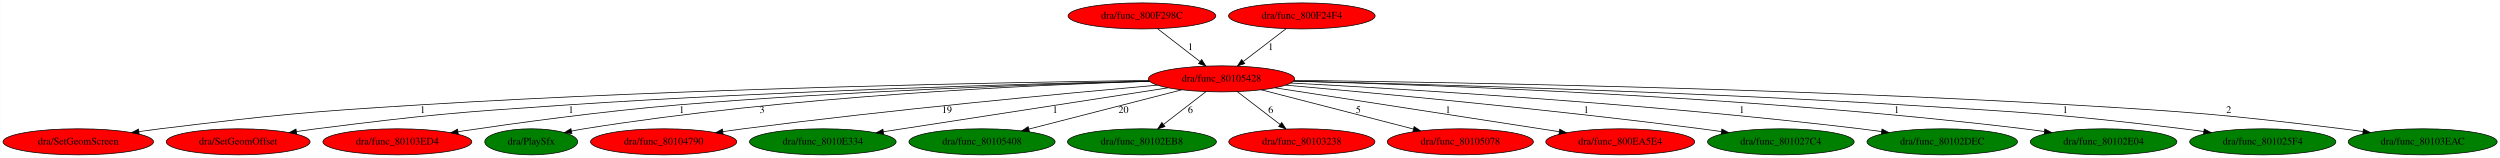
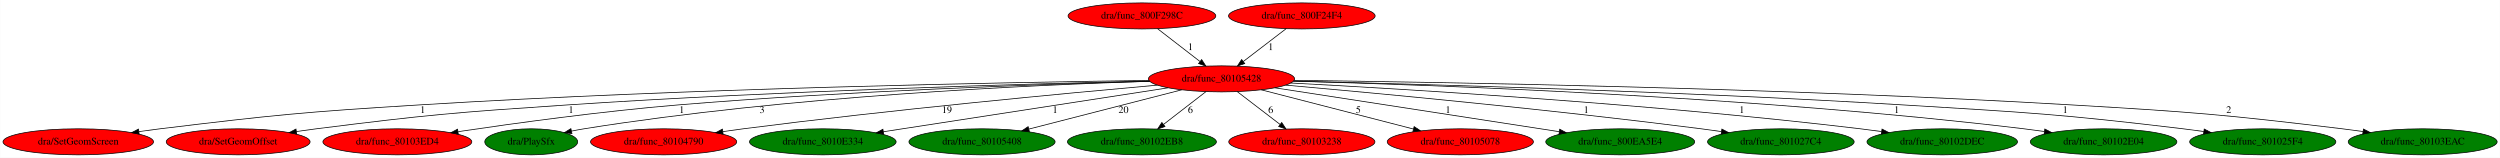
<svg xmlns="http://www.w3.org/2000/svg" xmlns:xlink="http://www.w3.org/1999/xlink" width="3455pt" height="218pt" viewBox="0.00 0.00 3454.68 218.00">
  <g id="graph0" class="graph" transform="scale(1 1) rotate(0) translate(4 214)">
    <polygon fill="white" stroke="transparent" points="-4,4 -4,-214 3450.68,-214 3450.68,4 -4,4" />
    <g id="node1" class="node">
      <ellipse fill="red" stroke="black" cx="1683.99" cy="-105" rx="100.98" ry="18" />
      <text text-anchor="middle" x="1683.99" y="-101.3" font-family="Times,serif" font-size="14.00">dra/func_80105428</text>
    </g>
    <g id="node2" class="node">
      <g id="a_node2">
        <a xlink:href="SetGeomScreen.svg" xlink:title="dra/SetGeomScreen">
          <ellipse fill="red" stroke="black" cx="103.99" cy="-18" rx="103.98" ry="18" />
          <text text-anchor="middle" x="103.99" y="-14.3" font-family="Times,serif" font-size="14.00">dra/SetGeomScreen</text>
        </a>
      </g>
    </g>
    <g id="edge1" class="edge">
      <path fill="none" stroke="black" d="M1583.73,-102.86C1389.1,-100.2 946.54,-91.97 574.99,-69 415.51,-59.14 375.62,-55.23 216.99,-36 207.56,-34.86 197.71,-33.55 187.92,-32.17" />
      <polygon fill="black" stroke="black" points="188.16,-28.67 177.76,-30.72 187.17,-35.6 188.16,-28.67" />
      <text text-anchor="middle" x="579.99" y="-57.8" font-family="Times,serif" font-size="14.00">1</text>
    </g>
    <g id="node3" class="node">
      <g id="a_node3">
        <a xlink:href="SetGeomOffset.svg" xlink:title="dra/SetGeomOffset">
          <ellipse fill="red" stroke="black" cx="324.99" cy="-18" rx="99.38" ry="18" />
          <text text-anchor="middle" x="324.99" y="-14.3" font-family="Times,serif" font-size="14.00">dra/SetGeomOffset</text>
        </a>
      </g>
    </g>
    <g id="edge2" class="edge">
      <path fill="none" stroke="black" d="M1584.57,-101.97C1418,-98.17 1072.06,-88.53 779.99,-69 625.42,-58.67 586.69,-55.39 432.99,-36 424.07,-34.87 414.75,-33.58 405.49,-32.23" />
      <polygon fill="black" stroke="black" points="405.89,-28.75 395.49,-30.73 404.86,-35.67 405.89,-28.75" />
      <text text-anchor="middle" x="784.99" y="-57.8" font-family="Times,serif" font-size="14.00">1</text>
    </g>
    <g id="node4" class="node">
      <g id="a_node4">
        <a xlink:href="func_80103ED4.svg" xlink:title="dra/func_80103ED4">
          <ellipse fill="red" stroke="black" cx="544.99" cy="-18" rx="102.88" ry="18" />
          <text text-anchor="middle" x="544.99" y="-14.3" font-family="Times,serif" font-size="14.00">dra/func_80103ED4</text>
        </a>
      </g>
    </g>
    <g id="edge3" class="edge">
      <path fill="none" stroke="black" d="M1584.83,-101.67C1440.99,-97.76 1166.15,-88.35 932.99,-69 827.89,-60.28 707.54,-43.74 629.11,-32.08" />
      <polygon fill="black" stroke="black" points="629.21,-28.56 618.8,-30.54 628.17,-35.48 629.21,-28.56" />
      <text text-anchor="middle" x="937.99" y="-57.8" font-family="Times,serif" font-size="14.00">1</text>
    </g>
    <g id="node5" class="node">
      <g id="a_node5">
        <a xlink:href="PlaySfx.svg" xlink:title="dra/PlaySfx">
          <ellipse fill="green" stroke="black" cx="729.99" cy="-18" rx="64.19" ry="18" />
          <text text-anchor="middle" x="729.99" y="-14.3" font-family="Times,serif" font-size="14.00">dra/PlaySfx</text>
        </a>
      </g>
    </g>
    <g id="edge4" class="edge">
      <path fill="none" stroke="black" d="M1584.94,-101.64C1421.23,-96.56 1084.35,-81.12 802.99,-36 797.31,-35.09 791.42,-33.99 785.55,-32.78" />
      <polygon fill="black" stroke="black" points="786.26,-29.36 775.75,-30.69 784.79,-36.2 786.26,-29.36" />
      <text text-anchor="middle" x="1048.99" y="-57.8" font-family="Times,serif" font-size="14.00">3</text>
    </g>
    <g id="node6" class="node">
      <g id="a_node6">
        <a xlink:href="func_80104790.svg" xlink:title="dra/func_80104790">
          <ellipse fill="red" stroke="black" cx="912.99" cy="-18" rx="100.98" ry="18" />
          <text text-anchor="middle" x="912.99" y="-14.3" font-family="Times,serif" font-size="14.00">dra/func_80104790</text>
        </a>
      </g>
    </g>
    <g id="edge5" class="edge">
      <path fill="none" stroke="black" d="M1595.35,-96.34C1468.35,-85.03 1227.37,-62.35 1022.99,-36 1013.91,-34.83 1004.43,-33.51 995,-32.14" />
      <polygon fill="black" stroke="black" points="995.21,-28.63 984.81,-30.63 994.19,-35.56 995.21,-28.63" />
      <text text-anchor="middle" x="1304.49" y="-57.8" font-family="Times,serif" font-size="14.00">19</text>
    </g>
    <g id="node7" class="node">
      <g id="a_node7">
        <a xlink:href="func_8010E334.svg" xlink:title="dra/func_8010E334">
          <ellipse fill="green" stroke="black" cx="1132.99" cy="-18" rx="101.28" ry="18" />
          <text text-anchor="middle" x="1132.99" y="-14.3" font-family="Times,serif" font-size="14.00">dra/func_8010E334</text>
        </a>
      </g>
    </g>
    <g id="edge6" class="edge">
      <path fill="none" stroke="black" d="M1610.25,-92.64C1522.68,-79.14 1372.19,-55.94 1242.99,-36 1234.46,-34.68 1225.55,-33.31 1216.66,-31.93" />
      <polygon fill="black" stroke="black" points="1217.07,-28.46 1206.66,-30.39 1216,-35.37 1217.07,-28.46" />
      <text text-anchor="middle" x="1453.99" y="-57.8" font-family="Times,serif" font-size="14.00">1</text>
    </g>
    <g id="node8" class="node">
      <g id="a_node8">
        <a xlink:href="func_80105408.svg" xlink:title="dra/func_80105408">
          <ellipse fill="green" stroke="black" cx="1352.99" cy="-18" rx="100.98" ry="18" />
          <text text-anchor="middle" x="1352.99" y="-14.3" font-family="Times,serif" font-size="14.00">dra/func_80105408</text>
        </a>
      </g>
    </g>
    <g id="edge7" class="edge">
      <path fill="none" stroke="black" d="M1628.96,-89.87C1570.89,-74.96 1479.41,-51.47 1417.87,-35.66" />
      <polygon fill="black" stroke="black" points="1418.43,-32.19 1407.88,-33.09 1416.69,-38.97 1418.43,-32.19" />
      <text text-anchor="middle" x="1548.49" y="-57.8" font-family="Times,serif" font-size="14.00">20</text>
    </g>
    <g id="node9" class="node">
      <g id="a_node9">
        <a xlink:href="func_80102EB8.svg" xlink:title="dra/func_80102EB8">
          <ellipse fill="green" stroke="black" cx="1573.99" cy="-18" rx="102.88" ry="18" />
          <text text-anchor="middle" x="1573.99" y="-14.3" font-family="Times,serif" font-size="14.00">dra/func_80102EB8</text>
        </a>
      </g>
    </g>
    <g id="edge8" class="edge">
      <path fill="none" stroke="black" d="M1662.52,-87.41C1645.82,-74.51 1622.45,-56.45 1603.92,-42.13" />
      <polygon fill="black" stroke="black" points="1605.84,-39.18 1595.78,-35.84 1601.56,-44.72 1605.84,-39.18" />
      <text text-anchor="middle" x="1640.99" y="-57.8" font-family="Times,serif" font-size="14.00">6</text>
    </g>
    <g id="node10" class="node">
      <g id="a_node10">
        <a xlink:href="func_80103238.svg" xlink:title="dra/func_80103238">
          <ellipse fill="red" stroke="black" cx="1794.99" cy="-18" rx="100.98" ry="18" />
          <text text-anchor="middle" x="1794.99" y="-14.3" font-family="Times,serif" font-size="14.00">dra/func_80103238</text>
        </a>
      </g>
    </g>
    <g id="edge9" class="edge">
      <path fill="none" stroke="black" d="M1705.66,-87.41C1722.58,-74.45 1746.3,-56.28 1765.04,-41.93" />
      <polygon fill="black" stroke="black" points="1767.19,-44.7 1773,-35.84 1762.93,-39.14 1767.19,-44.7" />
      <text text-anchor="middle" x="1751.99" y="-57.8" font-family="Times,serif" font-size="14.00">6</text>
    </g>
    <g id="node11" class="node">
      <g id="a_node11">
        <a xlink:href="func_80105078.svg" xlink:title="dra/func_80105078">
          <ellipse fill="red" stroke="black" cx="2013.99" cy="-18" rx="100.98" ry="18" />
          <text text-anchor="middle" x="2013.99" y="-14.3" font-family="Times,serif" font-size="14.00">dra/func_80105078</text>
        </a>
      </g>
    </g>
    <g id="edge10" class="edge">
      <path fill="none" stroke="black" d="M1738.85,-89.87C1796.67,-74.98 1887.68,-51.54 1949.04,-35.73" />
      <polygon fill="black" stroke="black" points="1950.19,-39.05 1959,-33.17 1948.44,-32.27 1950.19,-39.05" />
      <text text-anchor="middle" x="1872.99" y="-57.8" font-family="Times,serif" font-size="14.00">5</text>
    </g>
    <g id="node12" class="node">
      <g id="a_node12">
        <a xlink:href="func_800EA5E4.svg" xlink:title="dra/func_800EA5E4">
-           <ellipse fill="red" stroke="black" cx="2234.99" cy="-18" rx="102.88" ry="18" />
+           <ellipse fill="green" stroke="black" cx="2234.99" cy="-18" rx="102.88" ry="18" />
          <text text-anchor="middle" x="2234.99" y="-14.3" font-family="Times,serif" font-size="14.00">dra/func_800EA5E4</text>
        </a>
      </g>
    </g>
    <g id="edge11" class="edge">
      <path fill="none" stroke="black" d="M1757.44,-92.67C1859.34,-76.95 2043.15,-48.59 2150.57,-32.02" />
      <polygon fill="black" stroke="black" points="2151.37,-35.44 2160.72,-30.46 2150.31,-28.52 2151.37,-35.44" />
      <text text-anchor="middle" x="1996.99" y="-57.8" font-family="Times,serif" font-size="14.00">1</text>
    </g>
    <g id="node13" class="node">
      <g id="a_node13">
        <a xlink:href="func_801027C4.svg" xlink:title="dra/func_801027C4">
          <ellipse fill="green" stroke="black" cx="2456.99" cy="-18" rx="101.28" ry="18" />
          <text text-anchor="middle" x="2456.99" y="-14.3" font-family="Times,serif" font-size="14.00">dra/func_801027C4</text>
        </a>
      </g>
    </g>
    <g id="edge12" class="edge">
      <path fill="none" stroke="black" d="M1772.63,-96.36C1899.94,-85.06 2141.85,-62.35 2346.99,-36 2356,-34.84 2365.41,-33.54 2374.76,-32.18" />
      <polygon fill="black" stroke="black" points="2375.5,-35.61 2384.88,-30.68 2374.47,-28.68 2375.5,-35.61" />
      <text text-anchor="middle" x="2187.99" y="-57.8" font-family="Times,serif" font-size="14.00">1</text>
    </g>
    <g id="node14" class="node">
      <g id="a_node14">
        <a xlink:href="func_80102DEC.svg" xlink:title="dra/func_80102DEC">
          <ellipse fill="green" stroke="black" cx="2679.99" cy="-18" rx="103.98" ry="18" />
          <text text-anchor="middle" x="2679.99" y="-14.3" font-family="Times,serif" font-size="14.00">dra/func_80102DEC</text>
        </a>
      </g>
    </g>
    <g id="edge13" class="edge">
      <path fill="none" stroke="black" d="M1779.64,-99.29C1941.94,-90.71 2281.51,-70.17 2566.99,-36 2576.42,-34.87 2586.27,-33.57 2596.07,-32.2" />
      <polygon fill="black" stroke="black" points="2596.82,-35.63 2606.22,-30.75 2595.83,-28.7 2596.82,-35.63" />
      <text text-anchor="middle" x="2402.99" y="-57.8" font-family="Times,serif" font-size="14.00">1</text>
    </g>
    <g id="node15" class="node">
      <g id="a_node15">
        <a xlink:href="func_80102E04.svg" xlink:title="dra/func_80102E04">
          <ellipse fill="green" stroke="black" cx="2902.99" cy="-18" rx="101.28" ry="18" />
          <text text-anchor="middle" x="2902.99" y="-14.3" font-family="Times,serif" font-size="14.00">dra/func_80102E04</text>
        </a>
      </g>
    </g>
    <g id="edge14" class="edge">
      <path fill="none" stroke="black" d="M1783.38,-101.81C1977.87,-96.66 2422.18,-80.66 2792.99,-36 2802.08,-34.91 2811.57,-33.63 2821,-32.29" />
      <polygon fill="black" stroke="black" points="2821.8,-35.71 2831.19,-30.8 2820.79,-28.78 2821.8,-35.71" />
      <text text-anchor="middle" x="2616.99" y="-57.8" font-family="Times,serif" font-size="14.00">1</text>
    </g>
    <g id="node16" class="node">
      <g id="a_node16">
        <a xlink:href="func_801025F4.svg" xlink:title="dra/func_801025F4">
          <ellipse fill="green" stroke="black" cx="3122.99" cy="-18" rx="100.98" ry="18" />
          <text text-anchor="middle" x="3122.99" y="-14.3" font-family="Times,serif" font-size="14.00">dra/func_801025F4</text>
        </a>
      </g>
    </g>
    <g id="edge15" class="edge">
      <path fill="none" stroke="black" d="M1783.41,-101.87C1955.3,-97.84 2319.1,-87.78 2625.99,-69 2798.29,-58.46 2841.59,-56.53 3012.99,-36 3022.25,-34.89 3031.92,-33.6 3041.53,-32.23" />
      <polygon fill="black" stroke="black" points="3042.1,-35.68 3051.49,-30.77 3041.09,-28.75 3042.1,-35.68" />
      <text text-anchor="middle" x="2849.99" y="-57.8" font-family="Times,serif" font-size="14.00">1</text>
    </g>
    <g id="node17" class="node">
      <g id="a_node17">
        <a xlink:href="func_80103EAC.svg" xlink:title="dra/func_80103EAC">
          <ellipse fill="green" stroke="black" cx="3343.99" cy="-18" rx="102.88" ry="18" />
          <text text-anchor="middle" x="3343.99" y="-14.3" font-family="Times,serif" font-size="14.00">dra/func_80103EAC</text>
        </a>
      </g>
    </g>
    <g id="edge16" class="edge">
      <path fill="none" stroke="black" d="M1784.28,-102.98C1987.3,-100.48 2461.46,-92.44 2858.99,-69 3025.57,-59.18 3067.32,-55.97 3232.99,-36 3242.26,-34.88 3251.94,-33.59 3261.56,-32.22" />
      <polygon fill="black" stroke="black" points="3262.14,-35.68 3271.54,-30.78 3261.14,-28.75 3262.14,-35.68" />
      <text text-anchor="middle" x="3075.99" y="-57.8" font-family="Times,serif" font-size="14.00">2</text>
    </g>
    <g id="node18" class="node">
      <g id="a_node18">
        <a xlink:href="func_800F298C.svg" xlink:title="dra/func_800F298C">
          <ellipse fill="red" stroke="black" cx="1573.99" cy="-192" rx="102.08" ry="18" />
          <text text-anchor="middle" x="1573.99" y="-188.3" font-family="Times,serif" font-size="14.00">dra/func_800F298C</text>
        </a>
      </g>
    </g>
    <g id="edge17" class="edge">
      <path fill="none" stroke="black" d="M1595.72,-174.21C1612.45,-161.28 1635.74,-143.28 1654.2,-129.02" />
      <polygon fill="black" stroke="black" points="1656.53,-131.64 1662.3,-122.76 1652.25,-126.1 1656.53,-131.64" />
      <text text-anchor="middle" x="1640.99" y="-144.8" font-family="Times,serif" font-size="14.00">1</text>
    </g>
    <g id="node19" class="node">
      <g id="a_node19">
        <a xlink:href="func_800F24F4.svg" xlink:title="dra/func_800F24F4">
          <ellipse fill="red" stroke="black" cx="1794.99" cy="-192" rx="101.28" ry="18" />
          <text text-anchor="middle" x="1794.99" y="-188.3" font-family="Times,serif" font-size="14.00">dra/func_800F24F4</text>
        </a>
      </g>
    </g>
    <g id="edge18" class="edge">
      <path fill="none" stroke="black" d="M1773.33,-174.41C1756.4,-161.45 1732.68,-143.28 1713.94,-128.93" />
      <polygon fill="black" stroke="black" points="1716.05,-126.14 1705.98,-122.84 1711.79,-131.7 1716.05,-126.14" />
      <text text-anchor="middle" x="1751.99" y="-144.8" font-family="Times,serif" font-size="14.00">1</text>
    </g>
  </g>
</svg>
